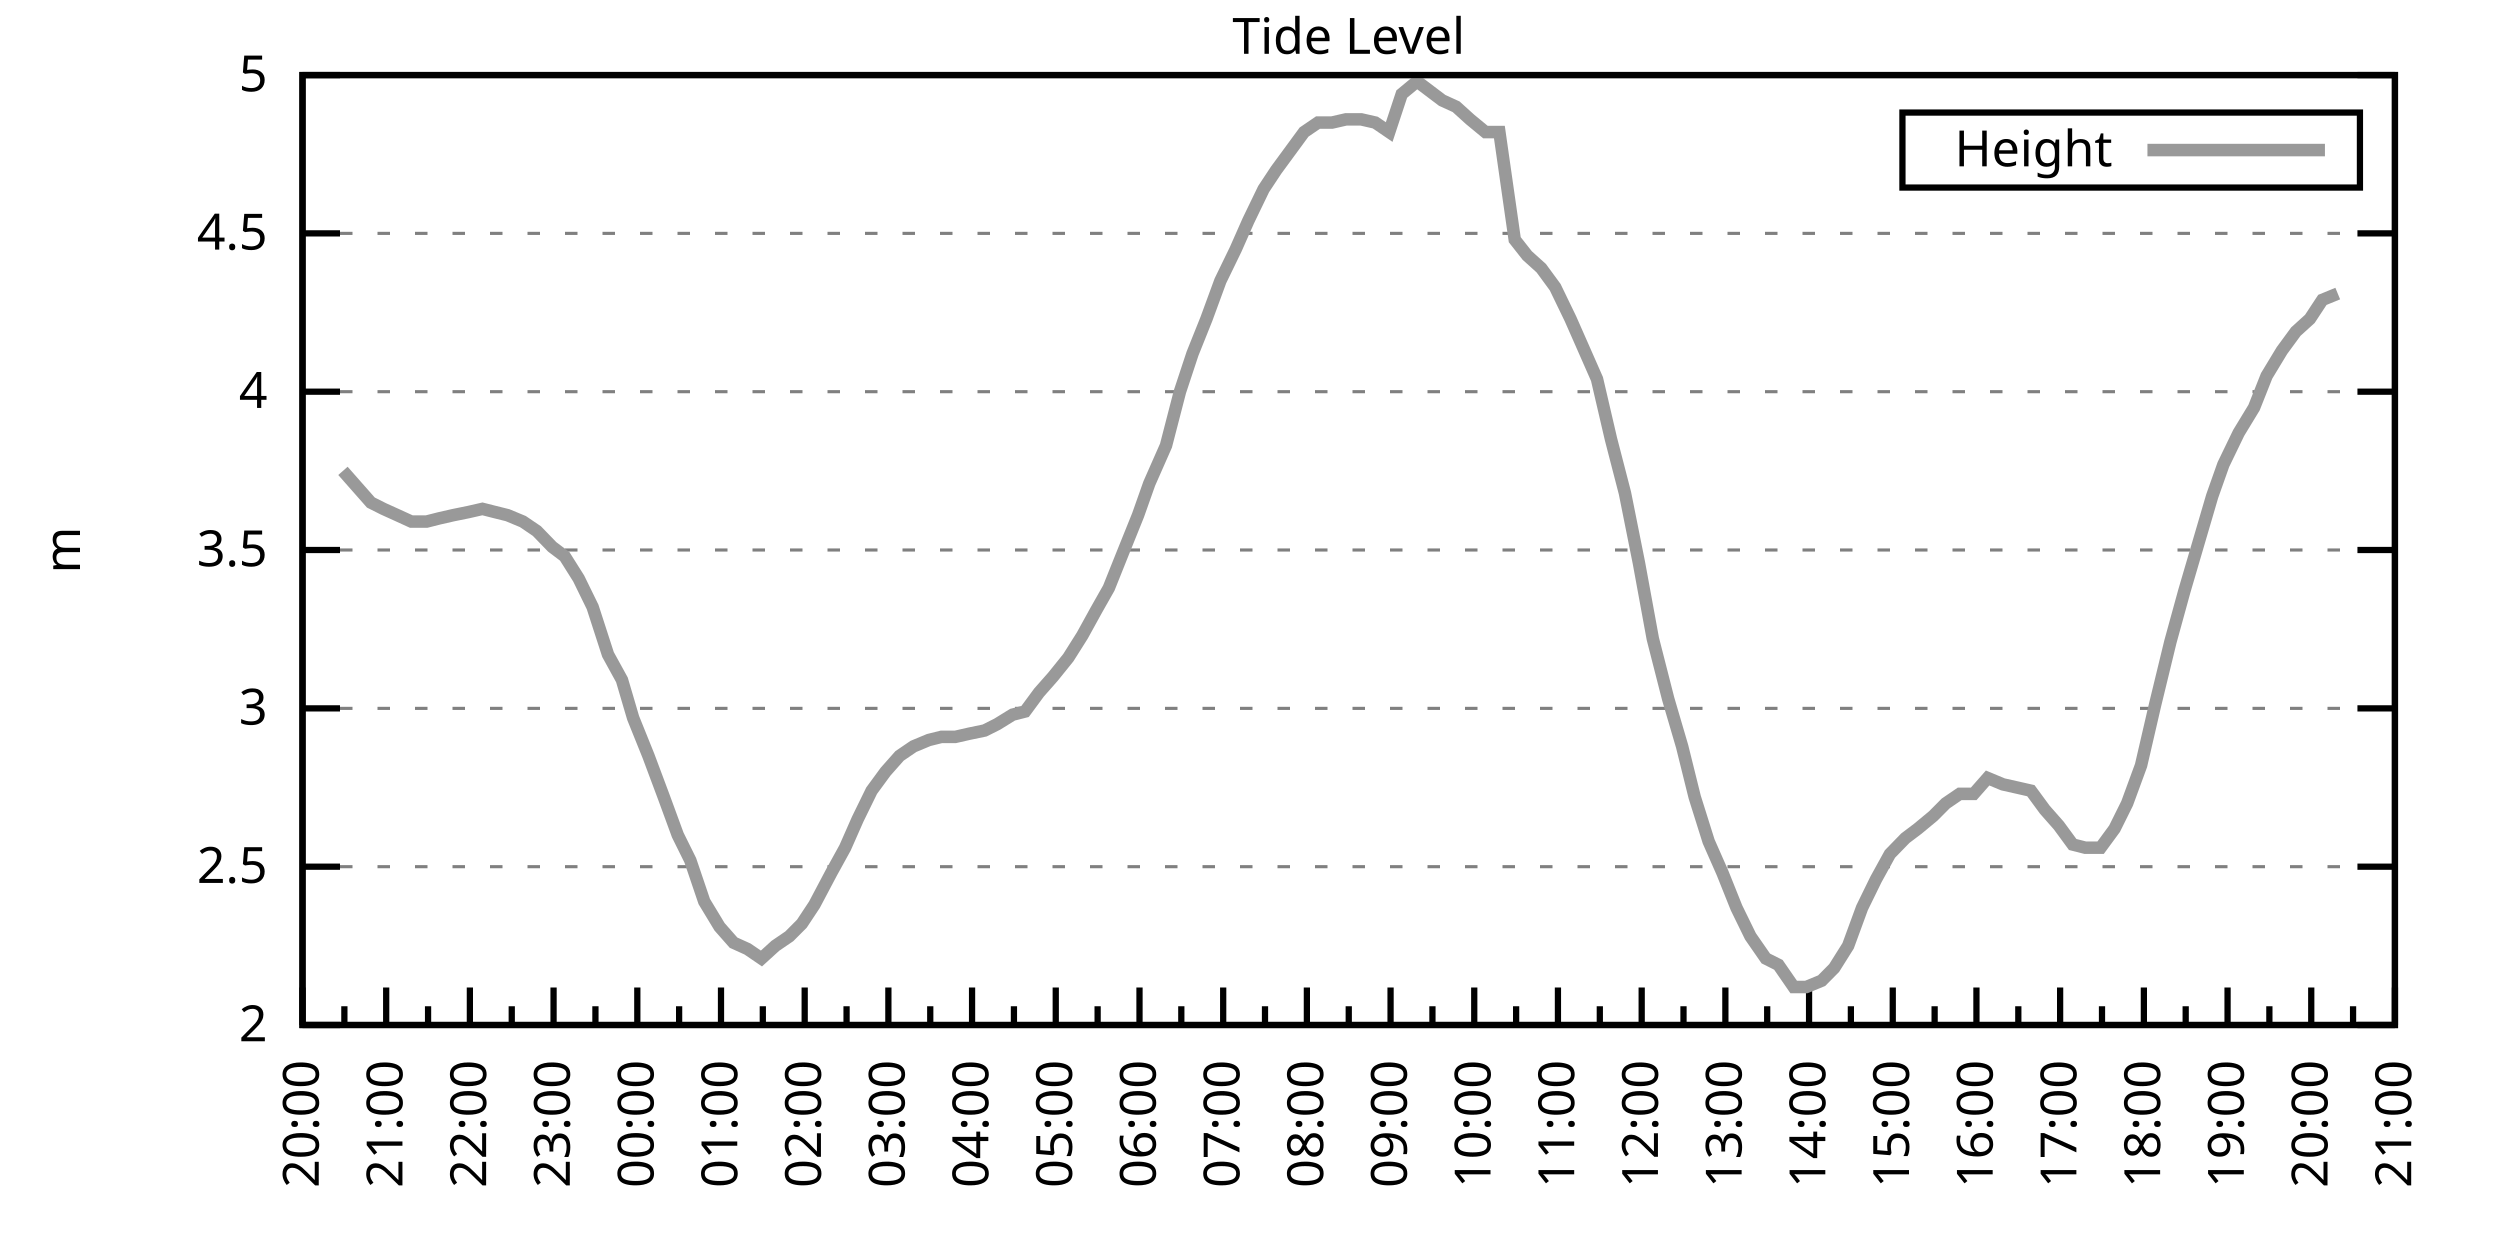
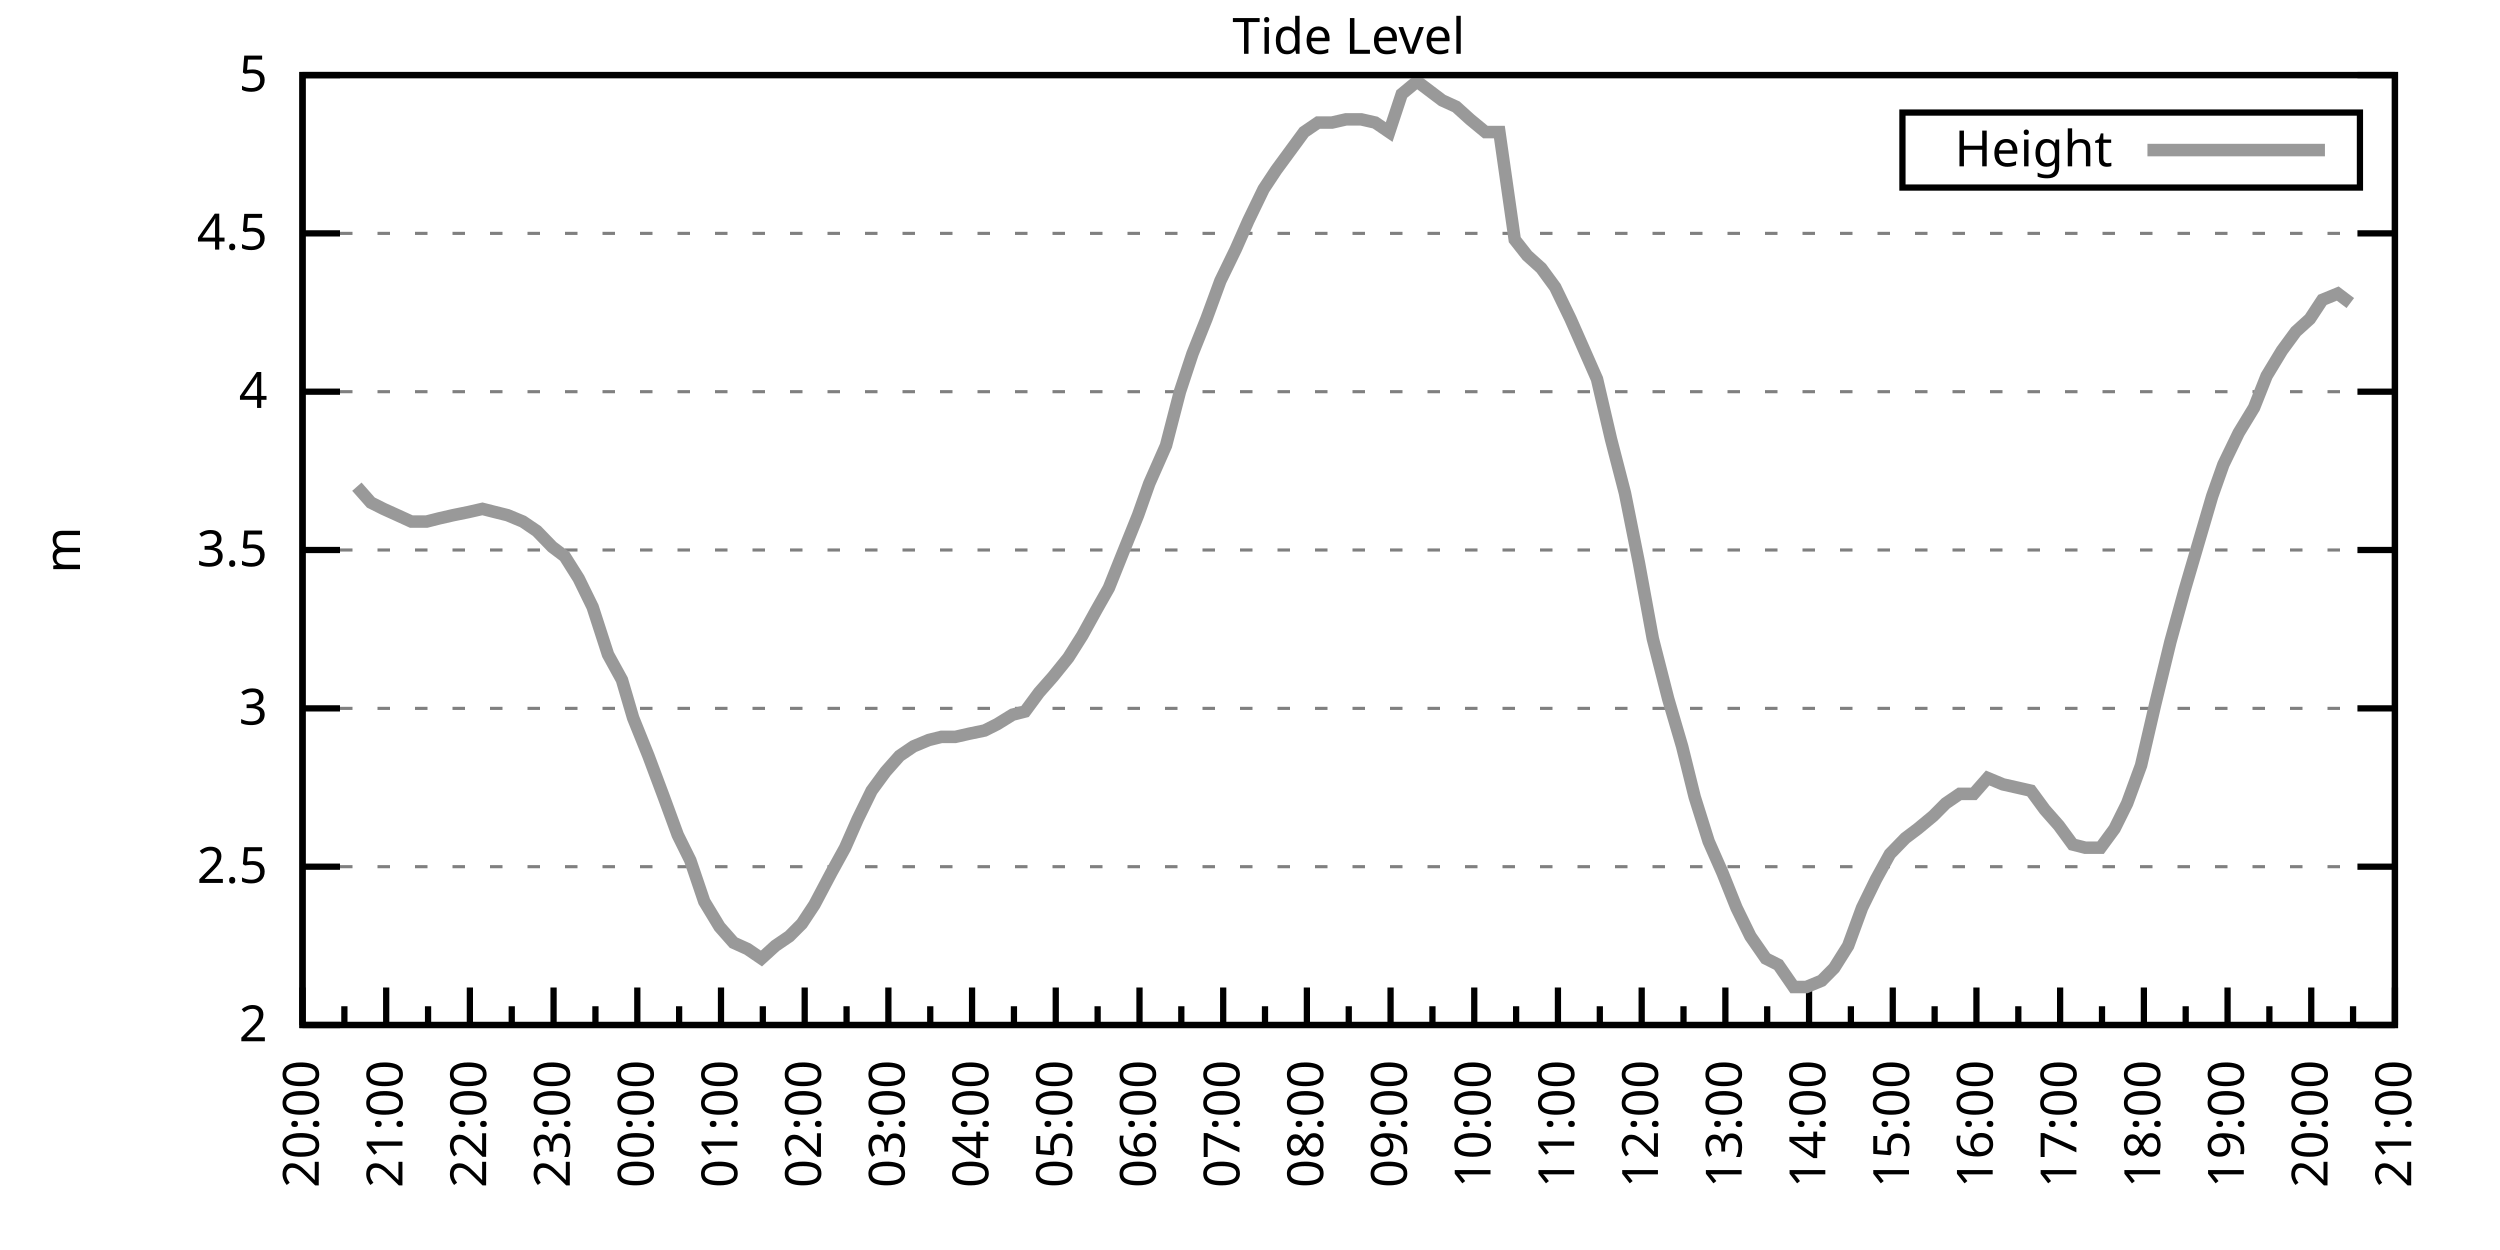
<svg xmlns="http://www.w3.org/2000/svg" xmlns:xlink="http://www.w3.org/1999/xlink" width="400" height="200" viewBox="0 0 400 200">
  <g id="gnuplot_canvas">
    <rect x="0" y="0" width="400" height="200" fill="none" />
    <defs>
      <circle id="gpDot" r="0.5" stroke-width="0.5" stroke="currentColor" />
      <path id="gpPt0" stroke-width="0.333" stroke="currentColor" d="M-1,0 h2 M0,-1 v2" />
      <path id="gpPt1" stroke-width="0.333" stroke="currentColor" d="M-1,-1 L1,1 M1,-1 L-1,1" />
      <path id="gpPt2" stroke-width="0.333" stroke="currentColor" d="M-1,0 L1,0 M0,-1 L0,1 M-1,-1 L1,1 M-1,1 L1,-1" />
      <rect id="gpPt3" stroke-width="0.333" stroke="currentColor" x="-1" y="-1" width="2" height="2" />
      <rect id="gpPt4" stroke-width="0.333" stroke="currentColor" fill="currentColor" x="-1" y="-1" width="2" height="2" />
      <circle id="gpPt5" stroke-width="0.333" stroke="currentColor" cx="0" cy="0" r="1" />
      <use xlink:href="#gpPt5" id="gpPt6" fill="currentColor" stroke="none" />
      <path id="gpPt7" stroke-width="0.333" stroke="currentColor" d="M0,-1.33 L-1.33,0.67 L1.33,0.67 z" />
      <use xlink:href="#gpPt7" id="gpPt8" fill="currentColor" stroke="none" />
      <use xlink:href="#gpPt7" id="gpPt9" stroke="currentColor" transform="rotate(180)" />
      <use xlink:href="#gpPt9" id="gpPt10" fill="currentColor" stroke="none" />
      <use xlink:href="#gpPt3" id="gpPt11" stroke="currentColor" transform="rotate(45)" />
      <use xlink:href="#gpPt11" id="gpPt12" fill="currentColor" stroke="none" />
      <path id="gpPt13" stroke-width="0.333" stroke="currentColor" d="M0,1.330 L1.265,0.411 L0.782,-1.067 L-0.782,-1.076 L-1.265,0.411 z" />
      <use xlink:href="#gpPt13" id="gpPt14" fill="currentColor" stroke="none" />
      <filter id="textbox" filterUnits="objectBoundingBox" x="0" y="0" height="1" width="1">
        <feFlood flood-color="white" flood-opacity="1" result="bgnd" />
        <feComposite in="SourceGraphic" in2="bgnd" operator="atop" />
      </filter>
      <filter id="greybox" filterUnits="objectBoundingBox" x="0" y="0" height="1" width="1">
        <feFlood flood-color="lightgrey" flood-opacity="1" result="grey" />
        <feComposite in="SourceGraphic" in2="grey" operator="atop" />
      </filter>
    </defs>
    <g fill="none" color="white" stroke="currentColor" stroke-width="1.00" stroke-linecap="butt" stroke-linejoin="miter">
</g>
    <g fill="none" color="black" stroke="currentColor" stroke-width="1.00" stroke-linecap="butt" stroke-linejoin="miter">
      <g stroke="none" shape-rendering="crispEdges">
        <polygon fill="rgb(255, 255, 255)" points="48.40,164.00 383.18,164.00 383.18,12.02 48.40,12.02 " />
      </g>
    </g>
    <g fill="none" color="black" stroke="currentColor" stroke-width="1.00" stroke-linecap="butt" stroke-linejoin="miter">
</g>
    <g fill="none" color="black" stroke="black" stroke-width="0.50" stroke-linecap="butt" stroke-linejoin="miter">
</g>
    <g fill="none" color="gray" stroke="currentColor" stroke-width="0.50" stroke-linecap="butt" stroke-linejoin="miter">
      <path stroke="gray" stroke-dasharray="2,4" class="gridline" d="M48.40,164.00 L383.19,164.00  " />
    </g>
    <g fill="none" color="gray" stroke="gray" stroke-width="1.00" stroke-linecap="butt" stroke-linejoin="miter">
</g>
    <g fill="none" color="black" stroke="currentColor" stroke-width="1.00" stroke-linecap="butt" stroke-linejoin="miter">
      <path stroke="black" d="M48.40,164.00 L54.40,164.00 M383.19,164.00 L377.19,164.00  " />
      <g transform="translate(42.80,166.60)" stroke="none" fill="black" font-family="Sans" font-size="8.00" text-anchor="end">
        <text>
          <tspan font-family="Sans"> 2</tspan>
        </text>
      </g>
    </g>
    <g fill="none" color="black" stroke="currentColor" stroke-width="1.00" stroke-linecap="butt" stroke-linejoin="miter">
</g>
    <g fill="none" color="black" stroke="black" stroke-width="0.50" stroke-linecap="butt" stroke-linejoin="miter">
</g>
    <g fill="none" color="gray" stroke="currentColor" stroke-width="0.50" stroke-linecap="butt" stroke-linejoin="miter">
      <path stroke="gray" stroke-dasharray="2,4" class="gridline" d="M48.40,138.67 L383.19,138.67  " />
    </g>
    <g fill="none" color="gray" stroke="gray" stroke-width="1.00" stroke-linecap="butt" stroke-linejoin="miter">
</g>
    <g fill="none" color="black" stroke="currentColor" stroke-width="1.00" stroke-linecap="butt" stroke-linejoin="miter">
      <path stroke="black" d="M48.40,138.67 L54.40,138.67 M383.19,138.67 L377.19,138.67  " />
      <g transform="translate(42.80,141.27)" stroke="none" fill="black" font-family="Sans" font-size="8.00" text-anchor="end">
        <text>
          <tspan font-family="Sans"> 2.5</tspan>
        </text>
      </g>
    </g>
    <g fill="none" color="black" stroke="currentColor" stroke-width="1.00" stroke-linecap="butt" stroke-linejoin="miter">
</g>
    <g fill="none" color="black" stroke="black" stroke-width="0.50" stroke-linecap="butt" stroke-linejoin="miter">
</g>
    <g fill="none" color="gray" stroke="currentColor" stroke-width="0.50" stroke-linecap="butt" stroke-linejoin="miter">
      <path stroke="gray" stroke-dasharray="2,4" class="gridline" d="M48.40,113.34 L383.19,113.34  " />
    </g>
    <g fill="none" color="gray" stroke="gray" stroke-width="1.00" stroke-linecap="butt" stroke-linejoin="miter">
</g>
    <g fill="none" color="black" stroke="currentColor" stroke-width="1.00" stroke-linecap="butt" stroke-linejoin="miter">
      <path stroke="black" d="M48.40,113.34 L54.40,113.34 M383.19,113.34 L377.19,113.34  " />
      <g transform="translate(42.80,115.94)" stroke="none" fill="black" font-family="Sans" font-size="8.00" text-anchor="end">
        <text>
          <tspan font-family="Sans"> 3</tspan>
        </text>
      </g>
    </g>
    <g fill="none" color="black" stroke="currentColor" stroke-width="1.00" stroke-linecap="butt" stroke-linejoin="miter">
</g>
    <g fill="none" color="black" stroke="black" stroke-width="0.50" stroke-linecap="butt" stroke-linejoin="miter">
</g>
    <g fill="none" color="gray" stroke="currentColor" stroke-width="0.50" stroke-linecap="butt" stroke-linejoin="miter">
      <path stroke="gray" stroke-dasharray="2,4" class="gridline" d="M48.40,88.00 L383.19,88.00  " />
    </g>
    <g fill="none" color="gray" stroke="gray" stroke-width="1.00" stroke-linecap="butt" stroke-linejoin="miter">
</g>
    <g fill="none" color="black" stroke="currentColor" stroke-width="1.00" stroke-linecap="butt" stroke-linejoin="miter">
      <path stroke="black" d="M48.40,88.00 L54.40,88.00 M383.19,88.00 L377.19,88.00  " />
      <g transform="translate(42.80,90.60)" stroke="none" fill="black" font-family="Sans" font-size="8.00" text-anchor="end">
        <text>
          <tspan font-family="Sans"> 3.5</tspan>
        </text>
      </g>
    </g>
    <g fill="none" color="black" stroke="currentColor" stroke-width="1.00" stroke-linecap="butt" stroke-linejoin="miter">
</g>
    <g fill="none" color="black" stroke="black" stroke-width="0.50" stroke-linecap="butt" stroke-linejoin="miter">
</g>
    <g fill="none" color="gray" stroke="currentColor" stroke-width="0.50" stroke-linecap="butt" stroke-linejoin="miter">
      <path stroke="gray" stroke-dasharray="2,4" class="gridline" d="M48.40,62.67 L383.19,62.67  " />
    </g>
    <g fill="none" color="gray" stroke="gray" stroke-width="1.00" stroke-linecap="butt" stroke-linejoin="miter">
</g>
    <g fill="none" color="black" stroke="currentColor" stroke-width="1.00" stroke-linecap="butt" stroke-linejoin="miter">
      <path stroke="black" d="M48.40,62.67 L54.40,62.67 M383.19,62.67 L377.19,62.67  " />
      <g transform="translate(42.80,65.27)" stroke="none" fill="black" font-family="Sans" font-size="8.00" text-anchor="end">
        <text>
          <tspan font-family="Sans"> 4</tspan>
        </text>
      </g>
    </g>
    <g fill="none" color="black" stroke="currentColor" stroke-width="1.00" stroke-linecap="butt" stroke-linejoin="miter">
</g>
    <g fill="none" color="black" stroke="black" stroke-width="0.50" stroke-linecap="butt" stroke-linejoin="miter">
</g>
    <g fill="none" color="gray" stroke="currentColor" stroke-width="0.50" stroke-linecap="butt" stroke-linejoin="miter">
      <path stroke="gray" stroke-dasharray="2,4" class="gridline" d="M48.40,37.34 L383.19,37.34  " />
    </g>
    <g fill="none" color="gray" stroke="gray" stroke-width="1.00" stroke-linecap="butt" stroke-linejoin="miter">
</g>
    <g fill="none" color="black" stroke="currentColor" stroke-width="1.00" stroke-linecap="butt" stroke-linejoin="miter">
      <path stroke="black" d="M48.40,37.34 L54.40,37.34 M383.19,37.34 L377.19,37.34  " />
      <g transform="translate(42.80,39.94)" stroke="none" fill="black" font-family="Sans" font-size="8.00" text-anchor="end">
        <text>
          <tspan font-family="Sans"> 4.5</tspan>
        </text>
      </g>
    </g>
    <g fill="none" color="black" stroke="currentColor" stroke-width="1.00" stroke-linecap="butt" stroke-linejoin="miter">
</g>
    <g fill="none" color="black" stroke="black" stroke-width="0.50" stroke-linecap="butt" stroke-linejoin="miter">
</g>
    <g fill="none" color="gray" stroke="currentColor" stroke-width="0.50" stroke-linecap="butt" stroke-linejoin="miter">
      <path stroke="gray" stroke-dasharray="2,4" class="gridline" d="M48.40,12.01 L383.19,12.01  " />
    </g>
    <g fill="none" color="gray" stroke="gray" stroke-width="1.00" stroke-linecap="butt" stroke-linejoin="miter">
</g>
    <g fill="none" color="black" stroke="currentColor" stroke-width="1.00" stroke-linecap="butt" stroke-linejoin="miter">
      <path stroke="black" d="M48.40,12.01 L54.40,12.01 M383.19,12.01 L377.19,12.01  " />
      <g transform="translate(42.80,14.61)" stroke="none" fill="black" font-family="Sans" font-size="8.00" text-anchor="end">
        <text>
          <tspan font-family="Sans"> 5</tspan>
        </text>
      </g>
    </g>
    <g fill="none" color="black" stroke="currentColor" stroke-width="1.00" stroke-linecap="butt" stroke-linejoin="miter">
      <path stroke="black" d="M48.40,164.00 L48.40,158.00  " />
      <g transform="translate(51.00,169.60) rotate(270)" stroke="none" fill="black" font-family="Sans" font-size="8.00" text-anchor="end">
        <text>
          <tspan font-family="Sans">20:00</tspan>
        </text>
      </g>
    </g>
    <g fill="none" color="black" stroke="currentColor" stroke-width="1.00" stroke-linecap="butt" stroke-linejoin="miter">
      <path stroke="black" d="M55.10,164.00 L55.10,161.00 M61.79,164.00 L61.79,158.00  " />
      <g transform="translate(64.39,169.60) rotate(270)" stroke="none" fill="black" font-family="Sans" font-size="8.00" text-anchor="end">
        <text>
          <tspan font-family="Sans">21:00</tspan>
        </text>
      </g>
    </g>
    <g fill="none" color="black" stroke="currentColor" stroke-width="1.00" stroke-linecap="butt" stroke-linejoin="miter">
      <path stroke="black" d="M68.49,164.00 L68.49,161.00 M75.18,164.00 L75.18,158.00  " />
      <g transform="translate(77.78,169.60) rotate(270)" stroke="none" fill="black" font-family="Sans" font-size="8.00" text-anchor="end">
        <text>
          <tspan font-family="Sans">22:00</tspan>
        </text>
      </g>
    </g>
    <g fill="none" color="black" stroke="currentColor" stroke-width="1.00" stroke-linecap="butt" stroke-linejoin="miter">
      <path stroke="black" d="M81.88,164.00 L81.88,161.00 M88.57,164.00 L88.57,158.00  " />
      <g transform="translate(91.17,169.60) rotate(270)" stroke="none" fill="black" font-family="Sans" font-size="8.00" text-anchor="end">
        <text>
          <tspan font-family="Sans">23:00</tspan>
        </text>
      </g>
    </g>
    <g fill="none" color="black" stroke="currentColor" stroke-width="1.00" stroke-linecap="butt" stroke-linejoin="miter">
      <path stroke="black" d="M95.27,164.00 L95.27,161.00 M101.97,164.00 L101.97,158.00  " />
      <g transform="translate(104.57,169.60) rotate(270)" stroke="none" fill="black" font-family="Sans" font-size="8.00" text-anchor="end">
        <text>
          <tspan font-family="Sans">00:00</tspan>
        </text>
      </g>
    </g>
    <g fill="none" color="black" stroke="currentColor" stroke-width="1.00" stroke-linecap="butt" stroke-linejoin="miter">
      <path stroke="black" d="M108.66,164.00 L108.66,161.00 M115.36,164.00 L115.36,158.00  " />
      <g transform="translate(117.96,169.60) rotate(270)" stroke="none" fill="black" font-family="Sans" font-size="8.00" text-anchor="end">
        <text>
          <tspan font-family="Sans">01:00</tspan>
        </text>
      </g>
    </g>
    <g fill="none" color="black" stroke="currentColor" stroke-width="1.00" stroke-linecap="butt" stroke-linejoin="miter">
      <path stroke="black" d="M122.05,164.00 L122.05,161.00 M128.75,164.00 L128.75,158.00  " />
      <g transform="translate(131.35,169.60) rotate(270)" stroke="none" fill="black" font-family="Sans" font-size="8.00" text-anchor="end">
        <text>
          <tspan font-family="Sans">02:00</tspan>
        </text>
      </g>
    </g>
    <g fill="none" color="black" stroke="currentColor" stroke-width="1.00" stroke-linecap="butt" stroke-linejoin="miter">
      <path stroke="black" d="M135.45,164.00 L135.45,161.00 M142.14,164.00 L142.14,158.00  " />
      <g transform="translate(144.74,169.60) rotate(270)" stroke="none" fill="black" font-family="Sans" font-size="8.00" text-anchor="end">
        <text>
          <tspan font-family="Sans">03:00</tspan>
        </text>
      </g>
    </g>
    <g fill="none" color="black" stroke="currentColor" stroke-width="1.00" stroke-linecap="butt" stroke-linejoin="miter">
      <path stroke="black" d="M148.84,164.00 L148.84,161.00 M155.53,164.00 L155.53,158.00  " />
      <g transform="translate(158.13,169.60) rotate(270)" stroke="none" fill="black" font-family="Sans" font-size="8.00" text-anchor="end">
        <text>
          <tspan font-family="Sans">04:00</tspan>
        </text>
      </g>
    </g>
    <g fill="none" color="black" stroke="currentColor" stroke-width="1.00" stroke-linecap="butt" stroke-linejoin="miter">
      <path stroke="black" d="M162.23,164.00 L162.23,161.00 M168.92,164.00 L168.92,158.00  " />
      <g transform="translate(171.52,169.60) rotate(270)" stroke="none" fill="black" font-family="Sans" font-size="8.00" text-anchor="end">
        <text>
          <tspan font-family="Sans">05:00</tspan>
        </text>
      </g>
    </g>
    <g fill="none" color="black" stroke="currentColor" stroke-width="1.00" stroke-linecap="butt" stroke-linejoin="miter">
      <path stroke="black" d="M175.62,164.00 L175.62,161.00 M182.32,164.00 L182.32,158.00  " />
      <g transform="translate(184.92,169.60) rotate(270)" stroke="none" fill="black" font-family="Sans" font-size="8.00" text-anchor="end">
        <text>
          <tspan font-family="Sans">06:00</tspan>
        </text>
      </g>
    </g>
    <g fill="none" color="black" stroke="currentColor" stroke-width="1.00" stroke-linecap="butt" stroke-linejoin="miter">
      <path stroke="black" d="M189.01,164.00 L189.01,161.00 M195.71,164.00 L195.71,158.00  " />
      <g transform="translate(198.31,169.60) rotate(270)" stroke="none" fill="black" font-family="Sans" font-size="8.00" text-anchor="end">
        <text>
          <tspan font-family="Sans">07:00</tspan>
        </text>
      </g>
    </g>
    <g fill="none" color="black" stroke="currentColor" stroke-width="1.00" stroke-linecap="butt" stroke-linejoin="miter">
      <path stroke="black" d="M202.40,164.00 L202.40,161.00 M209.10,164.00 L209.10,158.00  " />
      <g transform="translate(211.70,169.60) rotate(270)" stroke="none" fill="black" font-family="Sans" font-size="8.00" text-anchor="end">
        <text>
          <tspan font-family="Sans">08:00</tspan>
        </text>
      </g>
    </g>
    <g fill="none" color="black" stroke="currentColor" stroke-width="1.00" stroke-linecap="butt" stroke-linejoin="miter">
      <path stroke="black" d="M215.80,164.00 L215.80,161.00 M222.49,164.00 L222.49,158.00  " />
      <g transform="translate(225.09,169.60) rotate(270)" stroke="none" fill="black" font-family="Sans" font-size="8.00" text-anchor="end">
        <text>
          <tspan font-family="Sans">09:00</tspan>
        </text>
      </g>
    </g>
    <g fill="none" color="black" stroke="currentColor" stroke-width="1.00" stroke-linecap="butt" stroke-linejoin="miter">
      <path stroke="black" d="M229.19,164.00 L229.19,161.00 M235.88,164.00 L235.88,158.00  " />
      <g transform="translate(238.48,169.60) rotate(270)" stroke="none" fill="black" font-family="Sans" font-size="8.00" text-anchor="end">
        <text>
          <tspan font-family="Sans">10:00</tspan>
        </text>
      </g>
    </g>
    <g fill="none" color="black" stroke="currentColor" stroke-width="1.00" stroke-linecap="butt" stroke-linejoin="miter">
      <path stroke="black" d="M242.58,164.00 L242.58,161.00 M249.27,164.00 L249.27,158.00  " />
      <g transform="translate(251.87,169.60) rotate(270)" stroke="none" fill="black" font-family="Sans" font-size="8.00" text-anchor="end">
        <text>
          <tspan font-family="Sans">11:00</tspan>
        </text>
      </g>
    </g>
    <g fill="none" color="black" stroke="currentColor" stroke-width="1.00" stroke-linecap="butt" stroke-linejoin="miter">
      <path stroke="black" d="M255.97,164.00 L255.97,161.00 M262.67,164.00 L262.67,158.00  " />
      <g transform="translate(265.27,169.60) rotate(270)" stroke="none" fill="black" font-family="Sans" font-size="8.00" text-anchor="end">
        <text>
          <tspan font-family="Sans">12:00</tspan>
        </text>
      </g>
    </g>
    <g fill="none" color="black" stroke="currentColor" stroke-width="1.00" stroke-linecap="butt" stroke-linejoin="miter">
      <path stroke="black" d="M269.36,164.00 L269.36,161.00 M276.06,164.00 L276.06,158.00  " />
      <g transform="translate(278.66,169.60) rotate(270)" stroke="none" fill="black" font-family="Sans" font-size="8.00" text-anchor="end">
        <text>
          <tspan font-family="Sans">13:00</tspan>
        </text>
      </g>
    </g>
    <g fill="none" color="black" stroke="currentColor" stroke-width="1.00" stroke-linecap="butt" stroke-linejoin="miter">
      <path stroke="black" d="M282.75,164.00 L282.75,161.00 M289.45,164.00 L289.45,158.00  " />
      <g transform="translate(292.05,169.60) rotate(270)" stroke="none" fill="black" font-family="Sans" font-size="8.00" text-anchor="end">
        <text>
          <tspan font-family="Sans">14:00</tspan>
        </text>
      </g>
    </g>
    <g fill="none" color="black" stroke="currentColor" stroke-width="1.00" stroke-linecap="butt" stroke-linejoin="miter">
      <path stroke="black" d="M296.14,164.00 L296.14,161.00 M302.84,164.00 L302.84,158.00  " />
      <g transform="translate(305.44,169.60) rotate(270)" stroke="none" fill="black" font-family="Sans" font-size="8.00" text-anchor="end">
        <text>
          <tspan font-family="Sans">15:00</tspan>
        </text>
      </g>
    </g>
    <g fill="none" color="black" stroke="currentColor" stroke-width="1.00" stroke-linecap="butt" stroke-linejoin="miter">
      <path stroke="black" d="M309.54,164.00 L309.54,161.00 M316.23,164.00 L316.23,158.00  " />
      <g transform="translate(318.83,169.60) rotate(270)" stroke="none" fill="black" font-family="Sans" font-size="8.00" text-anchor="end">
        <text>
          <tspan font-family="Sans">16:00</tspan>
        </text>
      </g>
    </g>
    <g fill="none" color="black" stroke="currentColor" stroke-width="1.00" stroke-linecap="butt" stroke-linejoin="miter">
      <path stroke="black" d="M322.93,164.00 L322.93,161.00 M329.62,164.00 L329.62,158.00  " />
      <g transform="translate(332.22,169.60) rotate(270)" stroke="none" fill="black" font-family="Sans" font-size="8.00" text-anchor="end">
        <text>
          <tspan font-family="Sans">17:00</tspan>
        </text>
      </g>
    </g>
    <g fill="none" color="black" stroke="currentColor" stroke-width="1.00" stroke-linecap="butt" stroke-linejoin="miter">
      <path stroke="black" d="M336.32,164.00 L336.32,161.00 M343.02,164.00 L343.02,158.00  " />
      <g transform="translate(345.62,169.60) rotate(270)" stroke="none" fill="black" font-family="Sans" font-size="8.00" text-anchor="end">
        <text>
          <tspan font-family="Sans">18:00</tspan>
        </text>
      </g>
    </g>
    <g fill="none" color="black" stroke="currentColor" stroke-width="1.00" stroke-linecap="butt" stroke-linejoin="miter">
      <path stroke="black" d="M349.71,164.00 L349.71,161.00 M356.41,164.00 L356.41,158.00  " />
      <g transform="translate(359.01,169.60) rotate(270)" stroke="none" fill="black" font-family="Sans" font-size="8.00" text-anchor="end">
        <text>
          <tspan font-family="Sans">19:00</tspan>
        </text>
      </g>
    </g>
    <g fill="none" color="black" stroke="currentColor" stroke-width="1.00" stroke-linecap="butt" stroke-linejoin="miter">
      <path stroke="black" d="M363.10,164.00 L363.10,161.00 M369.80,164.00 L369.80,158.00  " />
      <g transform="translate(372.40,169.60) rotate(270)" stroke="none" fill="black" font-family="Sans" font-size="8.00" text-anchor="end">
        <text>
          <tspan font-family="Sans">20:00</tspan>
        </text>
      </g>
    </g>
    <g fill="none" color="black" stroke="currentColor" stroke-width="1.00" stroke-linecap="butt" stroke-linejoin="miter">
      <path stroke="black" d="M376.49,164.00 L376.49,161.00 M383.19,164.00 L383.19,158.00  " />
      <g transform="translate(385.79,169.60) rotate(270)" stroke="none" fill="black" font-family="Sans" font-size="8.00" text-anchor="end">
        <text>
          <tspan font-family="Sans">21:00</tspan>
        </text>
      </g>
    </g>
    <g fill="none" color="black" stroke="currentColor" stroke-width="1.00" stroke-linecap="butt" stroke-linejoin="miter">
</g>
    <g fill="none" color="black" stroke="currentColor" stroke-width="1.00" stroke-linecap="butt" stroke-linejoin="miter">
      <path stroke="black" d="M48.40,12.01 L48.40,164.00 L383.19,164.00 L383.19,12.01 L48.40,12.01 Z  " />
    </g>
    <g fill="none" color="black" stroke="currentColor" stroke-width="1.00" stroke-linecap="butt" stroke-linejoin="miter">
      <g transform="translate(12.80,88.01) rotate(270)" stroke="none" fill="black" font-family="Sans" font-size="8.00" text-anchor="middle">
        <text>
          <tspan font-family="Sans">m</tspan>
        </text>
      </g>
    </g>
    <g fill="none" color="black" stroke="currentColor" stroke-width="1.00" stroke-linecap="butt" stroke-linejoin="miter">
</g>
    <g fill="none" color="black" stroke="currentColor" stroke-width="1.00" stroke-linecap="butt" stroke-linejoin="miter">
      <path stroke="black" d="M304.39,30.01 L304.39,18.01 L377.59,18.01 L377.59,30.01 L304.39,30.01 Z  " />
    </g>
    <g id="Tide_level_plot_1">
      <g fill="none" color="white" stroke="black" stroke-width="2.00" stroke-linecap="butt" stroke-linejoin="miter">
</g>
      <g fill="none" color="black" stroke="currentColor" stroke-width="2.00" stroke-linecap="butt" stroke-linejoin="miter">
        <g transform="translate(337.99,26.61)" stroke="none" fill="black" font-family="Sans" font-size="8.00" text-anchor="end">
          <text>
            <tspan font-family="Sans">Height</tspan>
          </text>
        </g>
      </g>
      <g fill="none" color="black" stroke="currentColor" stroke-width="2.00" stroke-linecap="butt" stroke-linejoin="miter">
-         <path stroke="rgb(153, 153, 153)" d="M343.59,24.01 L371.99,24.01 M54.87,75.34 L57.10,77.87 L59.34,80.41 L61.35,81.42 L63.58,82.43 L65.81,83.45   L68.26,83.45 L70.27,82.94 L72.50,82.43 L74.96,81.93 L77.19,81.42 L79.20,81.93 L81.21,82.43 L83.66,83.45   L85.90,84.97 L88.35,87.50 L90.36,89.02 L92.59,92.56 L94.82,97.12 L97.28,104.72 L99.51,108.78 L101.30,114.86   L103.75,120.94 L106.21,127.52 L108.44,133.60 L110.45,137.66 L112.68,144.24 L115.13,148.29 L117.37,150.83 L119.60,151.84   L121.83,153.36 L124.06,151.33 L126.29,149.81 L128.30,147.79 L130.31,144.75 L132.99,139.68 L135.22,135.63 L137.23,131.07   L139.46,126.51 L141.69,123.47 L143.93,120.94 L146.16,119.42 L148.61,118.40 L150.62,117.90 L152.85,117.90 L155.09,117.39   L157.54,116.88 L159.55,115.87 L162.01,114.35 L164.01,113.84 L166.25,110.80 L168.48,108.27 L170.93,105.23 L173.17,101.68   L175.40,97.63 L177.41,94.08 L179.64,88.51 L182.09,82.43 L183.88,77.37 L186.56,71.29 L188.79,62.67 L190.80,56.59   L193.03,51.02 L195.26,44.94 L197.72,39.87 L199.73,35.32 L202.18,30.25 L204.19,27.21 L206.42,24.17 L208.65,21.13   L210.88,19.61 L213.12,19.61 L215.35,19.10 L217.80,19.10 L220.04,19.61 L222.27,21.13 L224.28,15.05 L226.73,13.02   L228.74,14.54 L230.75,16.06 L232.98,17.08 L235.21,19.10 L237.67,21.13 L239.90,21.13 L242.36,38.35 L244.36,40.89   L246.60,42.91 L248.83,45.95 L251.28,51.02 L253.29,55.58 L255.52,60.65 L257.76,70.27 L259.99,78.89 L262.22,90.03   L264.45,102.19 L266.91,111.82 L269.14,119.42 L271.15,127.52 L273.38,134.62 L275.61,139.68 L277.84,145.25 L280.07,149.81   L282.53,153.36 L284.54,154.37 L286.99,157.92 L289.00,157.92 L291.46,156.91 L293.47,154.88 L295.70,151.33 L297.93,145.25   L300.16,140.69 L302.39,136.64 L304.85,134.11 L306.86,132.59 L309.31,130.56 L311.32,128.54 L313.55,127.02 L315.79,127.02   L318.02,124.48 L320.47,125.50 L322.70,126.00 L324.94,126.51 L327.17,129.55 L329.40,132.08 L331.63,135.12 L333.64,135.63   L336.10,135.63 L338.33,132.59 L340.34,128.54 L342.57,122.46 L344.80,112.83 L347.26,102.70 L349.49,94.59 L351.72,86.99   L353.95,79.39 L355.74,74.33 L358.19,69.26 L360.65,65.21 L362.66,60.14 L365.11,56.09 L367.34,53.05 L369.58,51.02   L371.58,47.98 L374.04,46.97  " />
+         <path stroke="rgb(153, 153, 153)" d="M343.59,24.01 L371.99,24.01 M57.10,77.87 L59.34,80.41 L61.35,81.42 L63.58,82.43 L65.81,83.45 L68.26,83.45   L70.27,82.94 L72.50,82.43 L74.96,81.93 L77.19,81.42 L79.20,81.93 L81.21,82.43 L83.66,83.45 L85.90,84.97   L88.35,87.50 L90.36,89.02 L92.59,92.56 L94.82,97.12 L97.28,104.72 L99.51,108.78 L101.30,114.86 L103.75,120.94   L106.21,127.52 L108.44,133.60 L110.45,137.66 L112.68,144.24 L115.13,148.29 L117.37,150.83 L119.60,151.84 L121.83,153.36   L124.06,151.33 L126.29,149.81 L128.30,147.79 L130.31,144.75 L132.99,139.68 L135.22,135.63 L137.23,131.07 L139.46,126.51   L141.69,123.47 L143.93,120.94 L146.16,119.42 L148.61,118.40 L150.62,117.90 L152.85,117.90 L155.09,117.39 L157.54,116.88   L159.55,115.87 L162.01,114.35 L164.01,113.84 L166.25,110.80 L168.48,108.27 L170.93,105.23 L173.17,101.68 L175.40,97.63   L177.41,94.08 L179.64,88.51 L182.09,82.43 L183.88,77.37 L186.56,71.29 L188.79,62.67 L190.80,56.59 L193.03,51.02   L195.26,44.94 L197.72,39.87 L199.73,35.32 L202.18,30.25 L204.19,27.21 L206.42,24.17 L208.65,21.13 L210.88,19.61   L213.12,19.61 L215.35,19.10 L217.80,19.10 L220.04,19.61 L222.27,21.13 L224.28,15.05 L226.73,13.02 L228.74,14.54   L230.75,16.06 L232.98,17.08 L235.21,19.10 L237.67,21.13 L239.90,21.13 L242.36,38.35 L244.36,40.89 L246.60,42.91   L248.83,45.95 L251.28,51.02 L253.29,55.58 L255.52,60.65 L257.76,70.27 L259.99,78.89 L262.22,90.03 L264.45,102.19   L266.91,111.82 L269.14,119.42 L271.15,127.52 L273.38,134.62 L275.61,139.68 L277.84,145.25 L280.07,149.81 L282.53,153.36   L284.54,154.37 L286.99,157.92 L289.00,157.92 L291.46,156.91 L293.47,154.88 L295.70,151.33 L297.93,145.25 L300.16,140.69   L302.39,136.64 L304.85,134.11 L306.86,132.59 L309.31,130.56 L311.32,128.54 L313.55,127.02 L315.79,127.02 L318.02,124.48   L320.47,125.50 L322.70,126.00 L324.94,126.51 L327.17,129.55 L329.40,132.08 L331.63,135.12 L333.64,135.63 L336.10,135.63   L338.33,132.59 L340.34,128.54 L342.57,122.46 L344.80,112.83 L347.26,102.70 L349.49,94.59 L351.72,86.99 L353.95,79.39   L355.74,74.33 L358.19,69.26 L360.65,65.21 L362.66,60.14 L365.11,56.09 L367.34,53.05 L369.58,51.02 L371.58,47.98   L374.04,46.97 L376.05,48.49  " />
      </g>
    </g>
    <g fill="none" color="black" stroke="currentColor" stroke-width="2.00" stroke-linecap="butt" stroke-linejoin="miter">
</g>
    <g fill="none" color="black" stroke="black" stroke-width="1.00" stroke-linecap="butt" stroke-linejoin="miter">
</g>
    <g fill="none" color="black" stroke="currentColor" stroke-width="1.00" stroke-linecap="butt" stroke-linejoin="miter">
      <path stroke="black" d="M48.40,12.01 L48.40,164.00 L383.19,164.00 L383.19,12.01 L48.40,12.01 Z  " />
    </g>
    <g fill="none" color="black" stroke="currentColor" stroke-width="1.00" stroke-linecap="butt" stroke-linejoin="miter">
      <g transform="translate(215.79,8.61)" stroke="none" fill="black" font-family="Sans" font-size="8.00" text-anchor="middle">
        <text>
          <tspan font-family="Sans">Tide Level</tspan>
        </text>
      </g>
    </g>
    <g fill="none" color="black" stroke="currentColor" stroke-width="1.00" stroke-linecap="butt" stroke-linejoin="miter">
</g>
  </g>
</svg>
